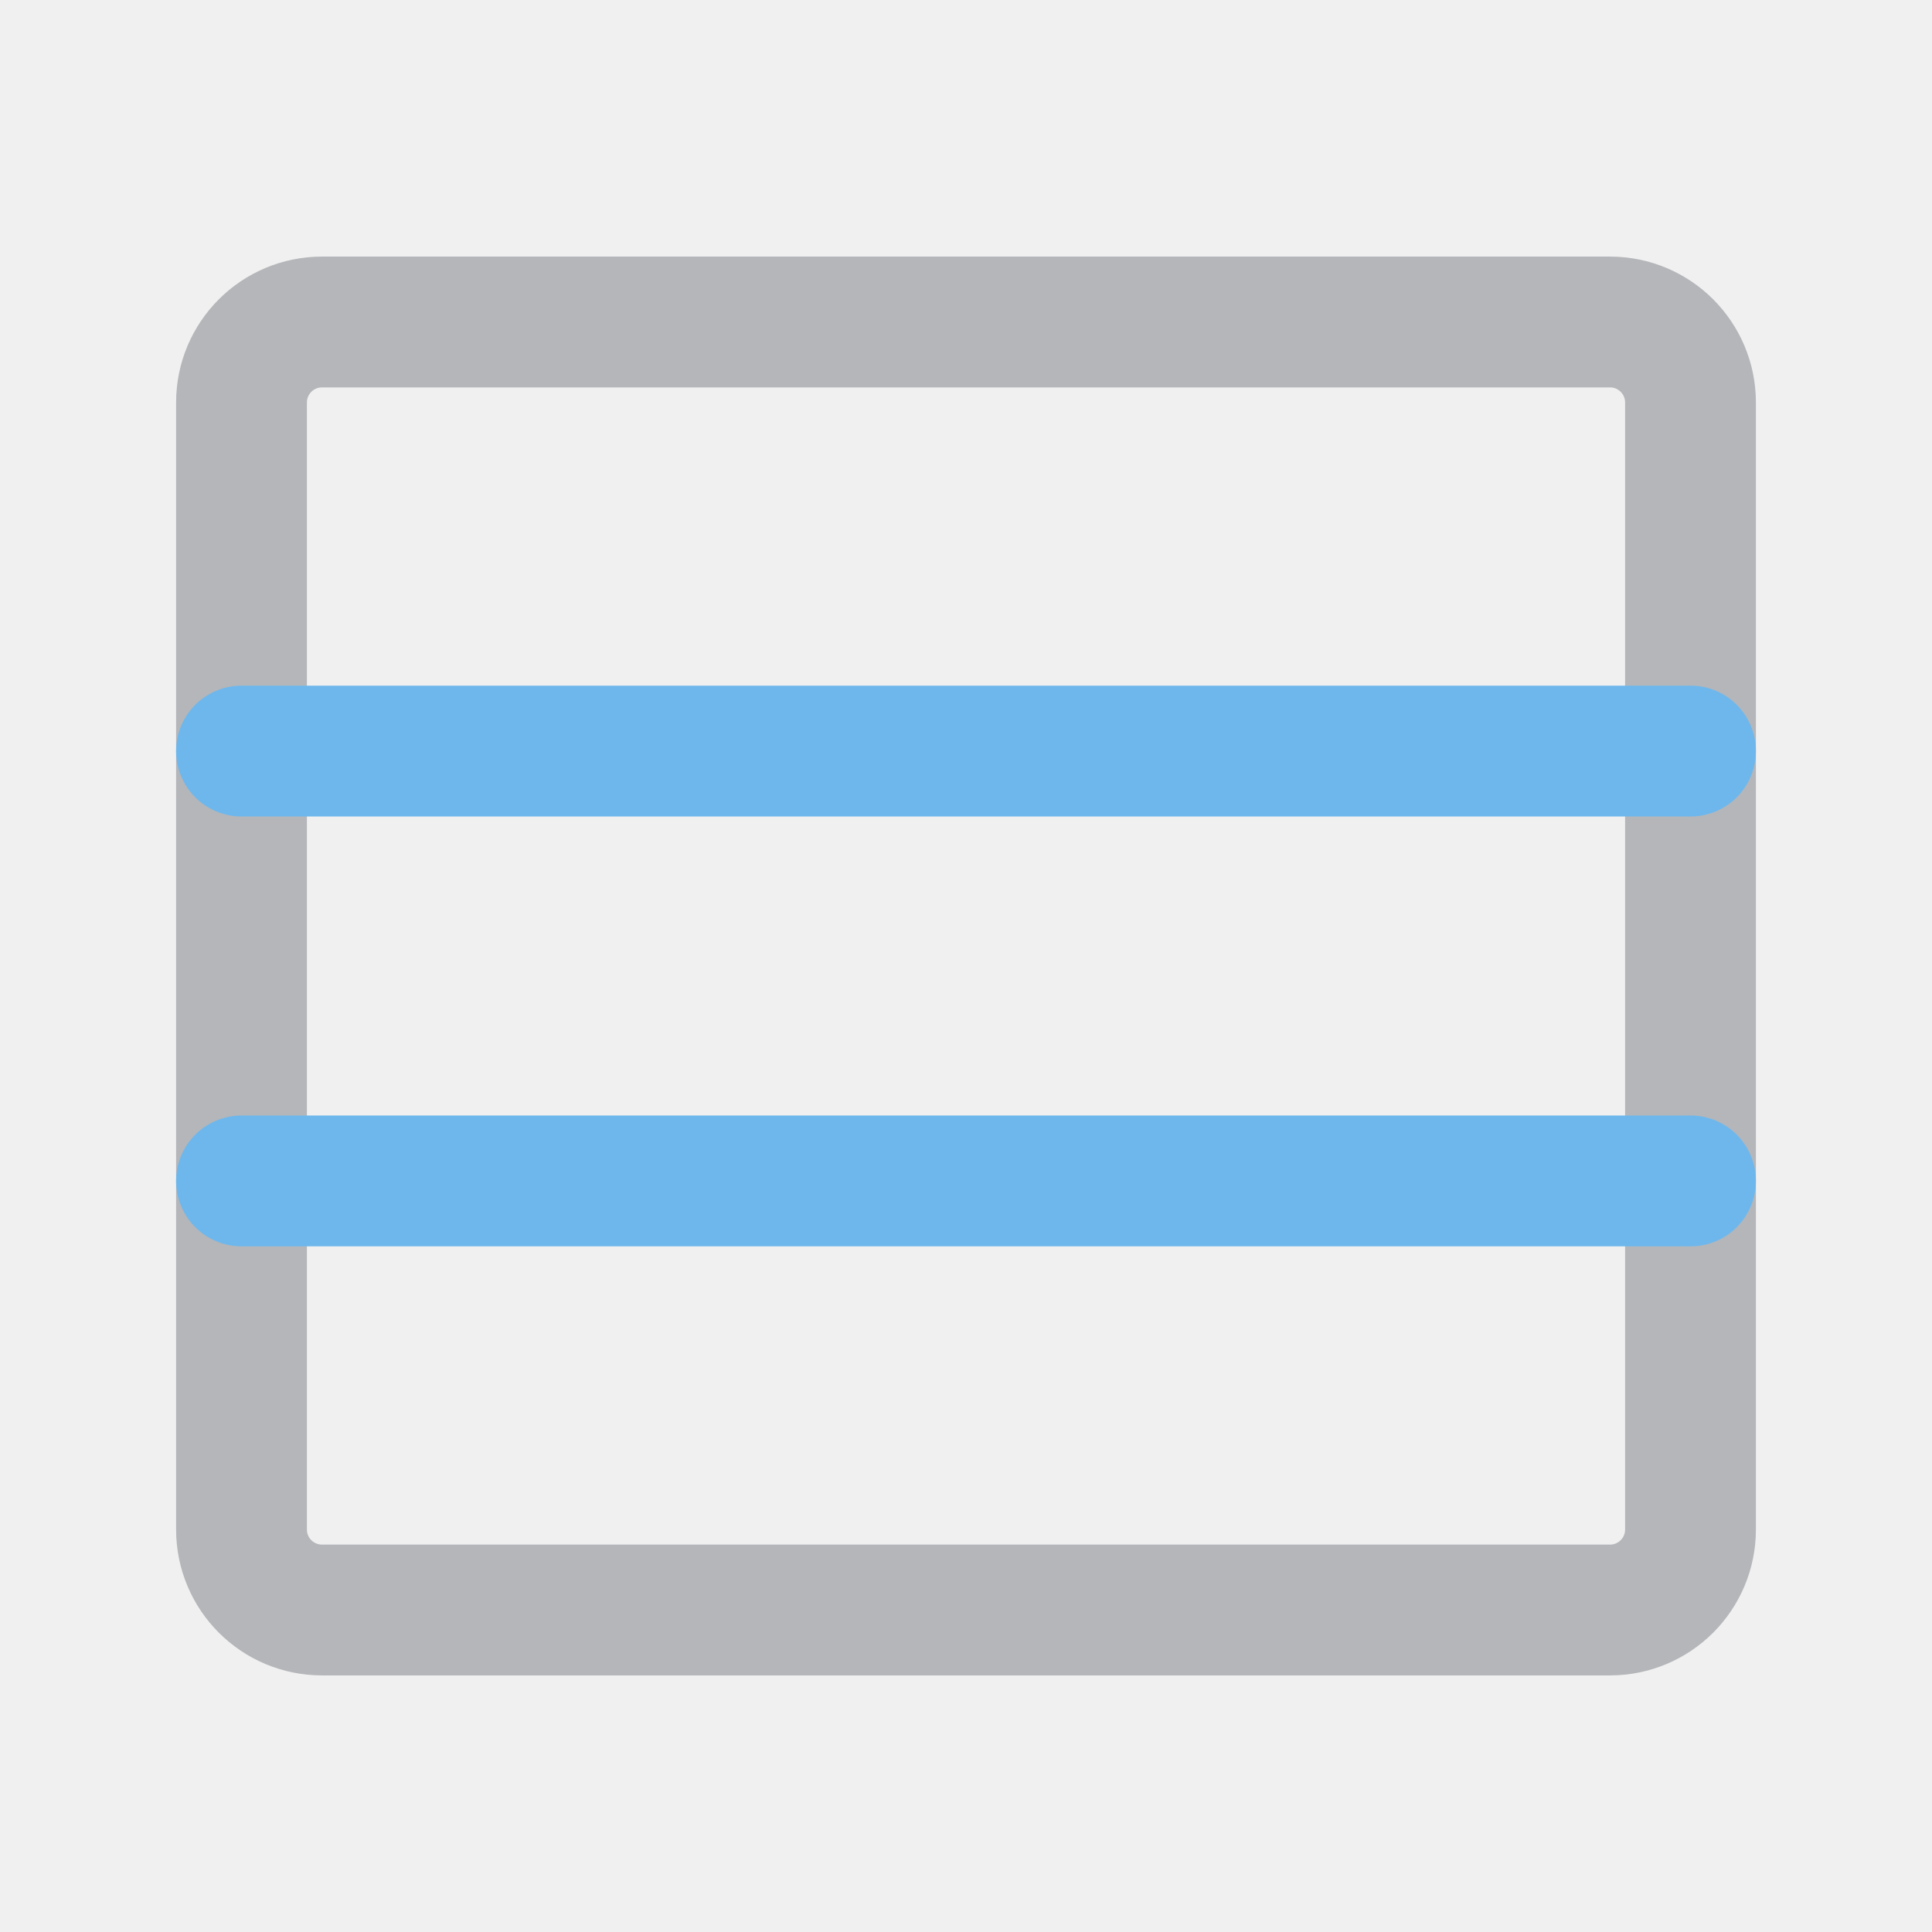
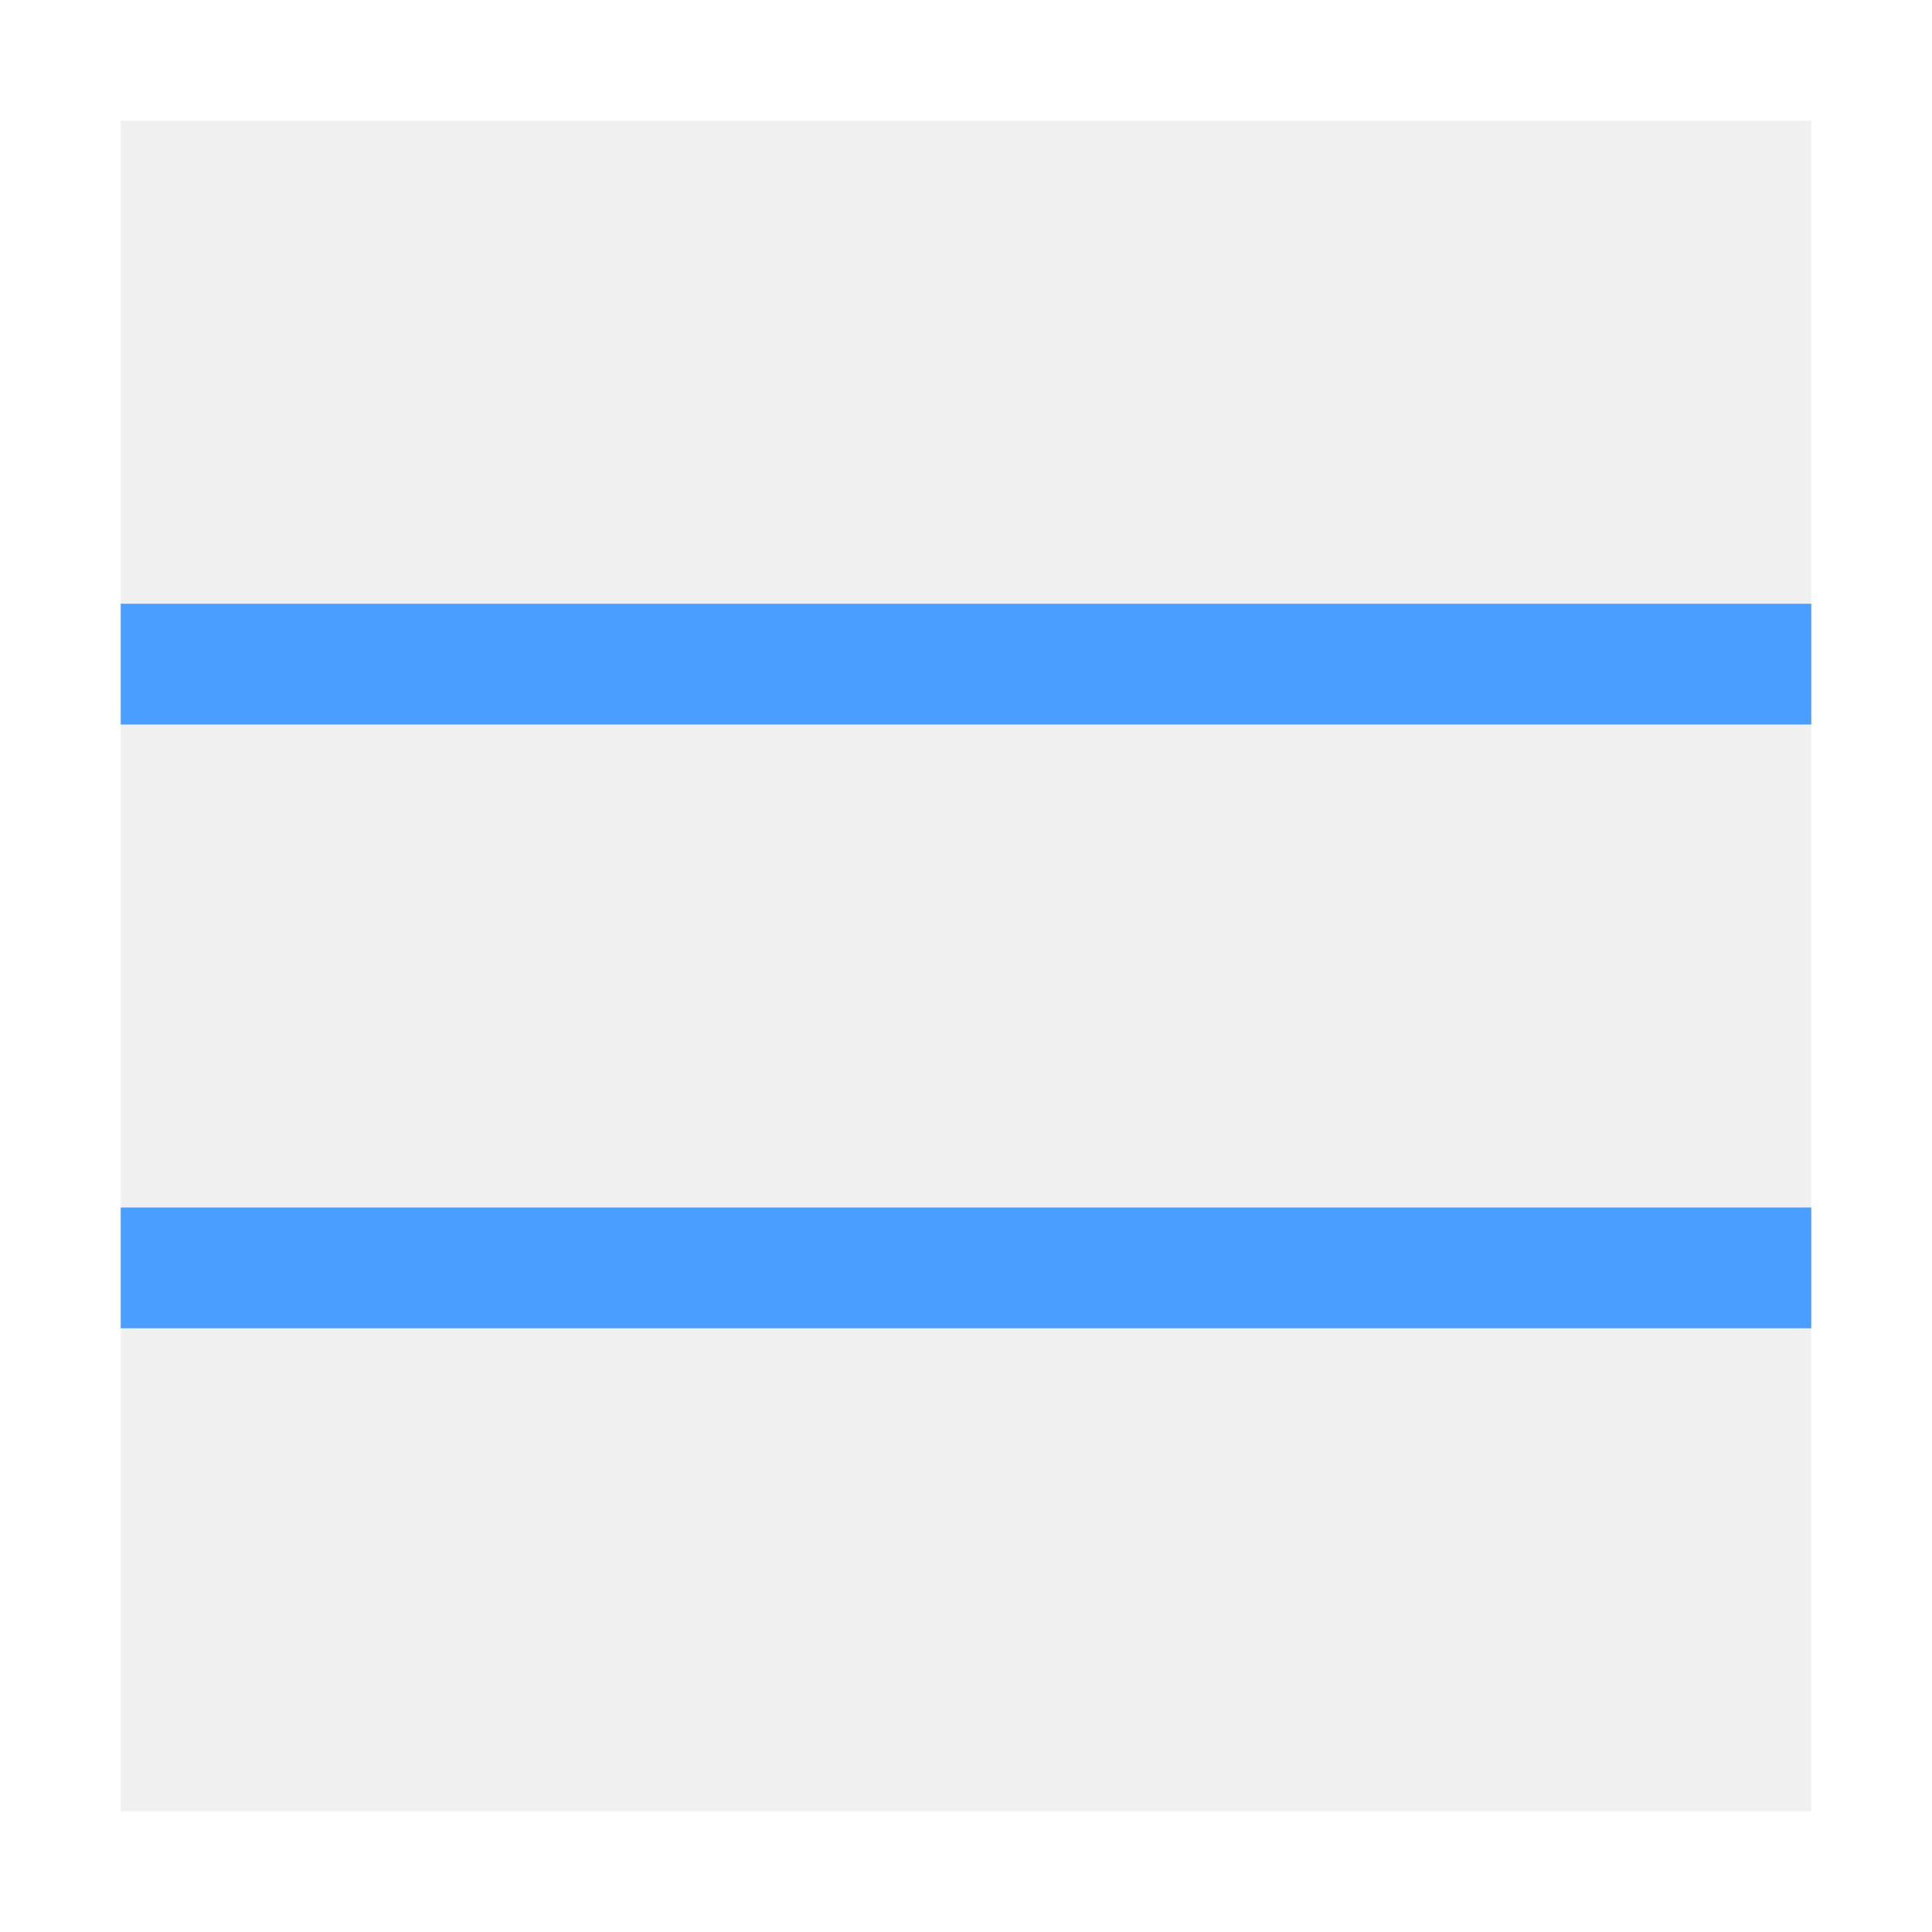
- <svg xmlns="http://www.w3.org/2000/svg" viewBox="0 0 24 24" fill="none" stroke-linecap="round">
-   <rect x="3" y="4" width="18" height="16" rx="1" stroke="#B4B6B9" stroke-width="1.625" />
-   <g stroke="#6DB7ED" stroke-width="1.625">
-     <line x1="3" y1="9.33" x2="21" y2="9.33" />
-     <line x1="3" y1="14.67" x2="21" y2="14.67" />
-   </g>
+ <svg xmlns="http://www.w3.org/2000/svg" width="16" height="16" viewBox="0 0 16 16" stroke-width="1" stroke-linecap="butt" stroke-linejoin="miter">
+   <path d="M0.5 0.5H15.5V15.5H0.5Z" fill="none" stroke="#ffffff" />
+   <path d="M1 5.5L15 5.5" fill="none" stroke="#4a9eff" />
+   <path d="M1 10.5L15 10.5" fill="none" stroke="#4a9eff" />
</svg>
